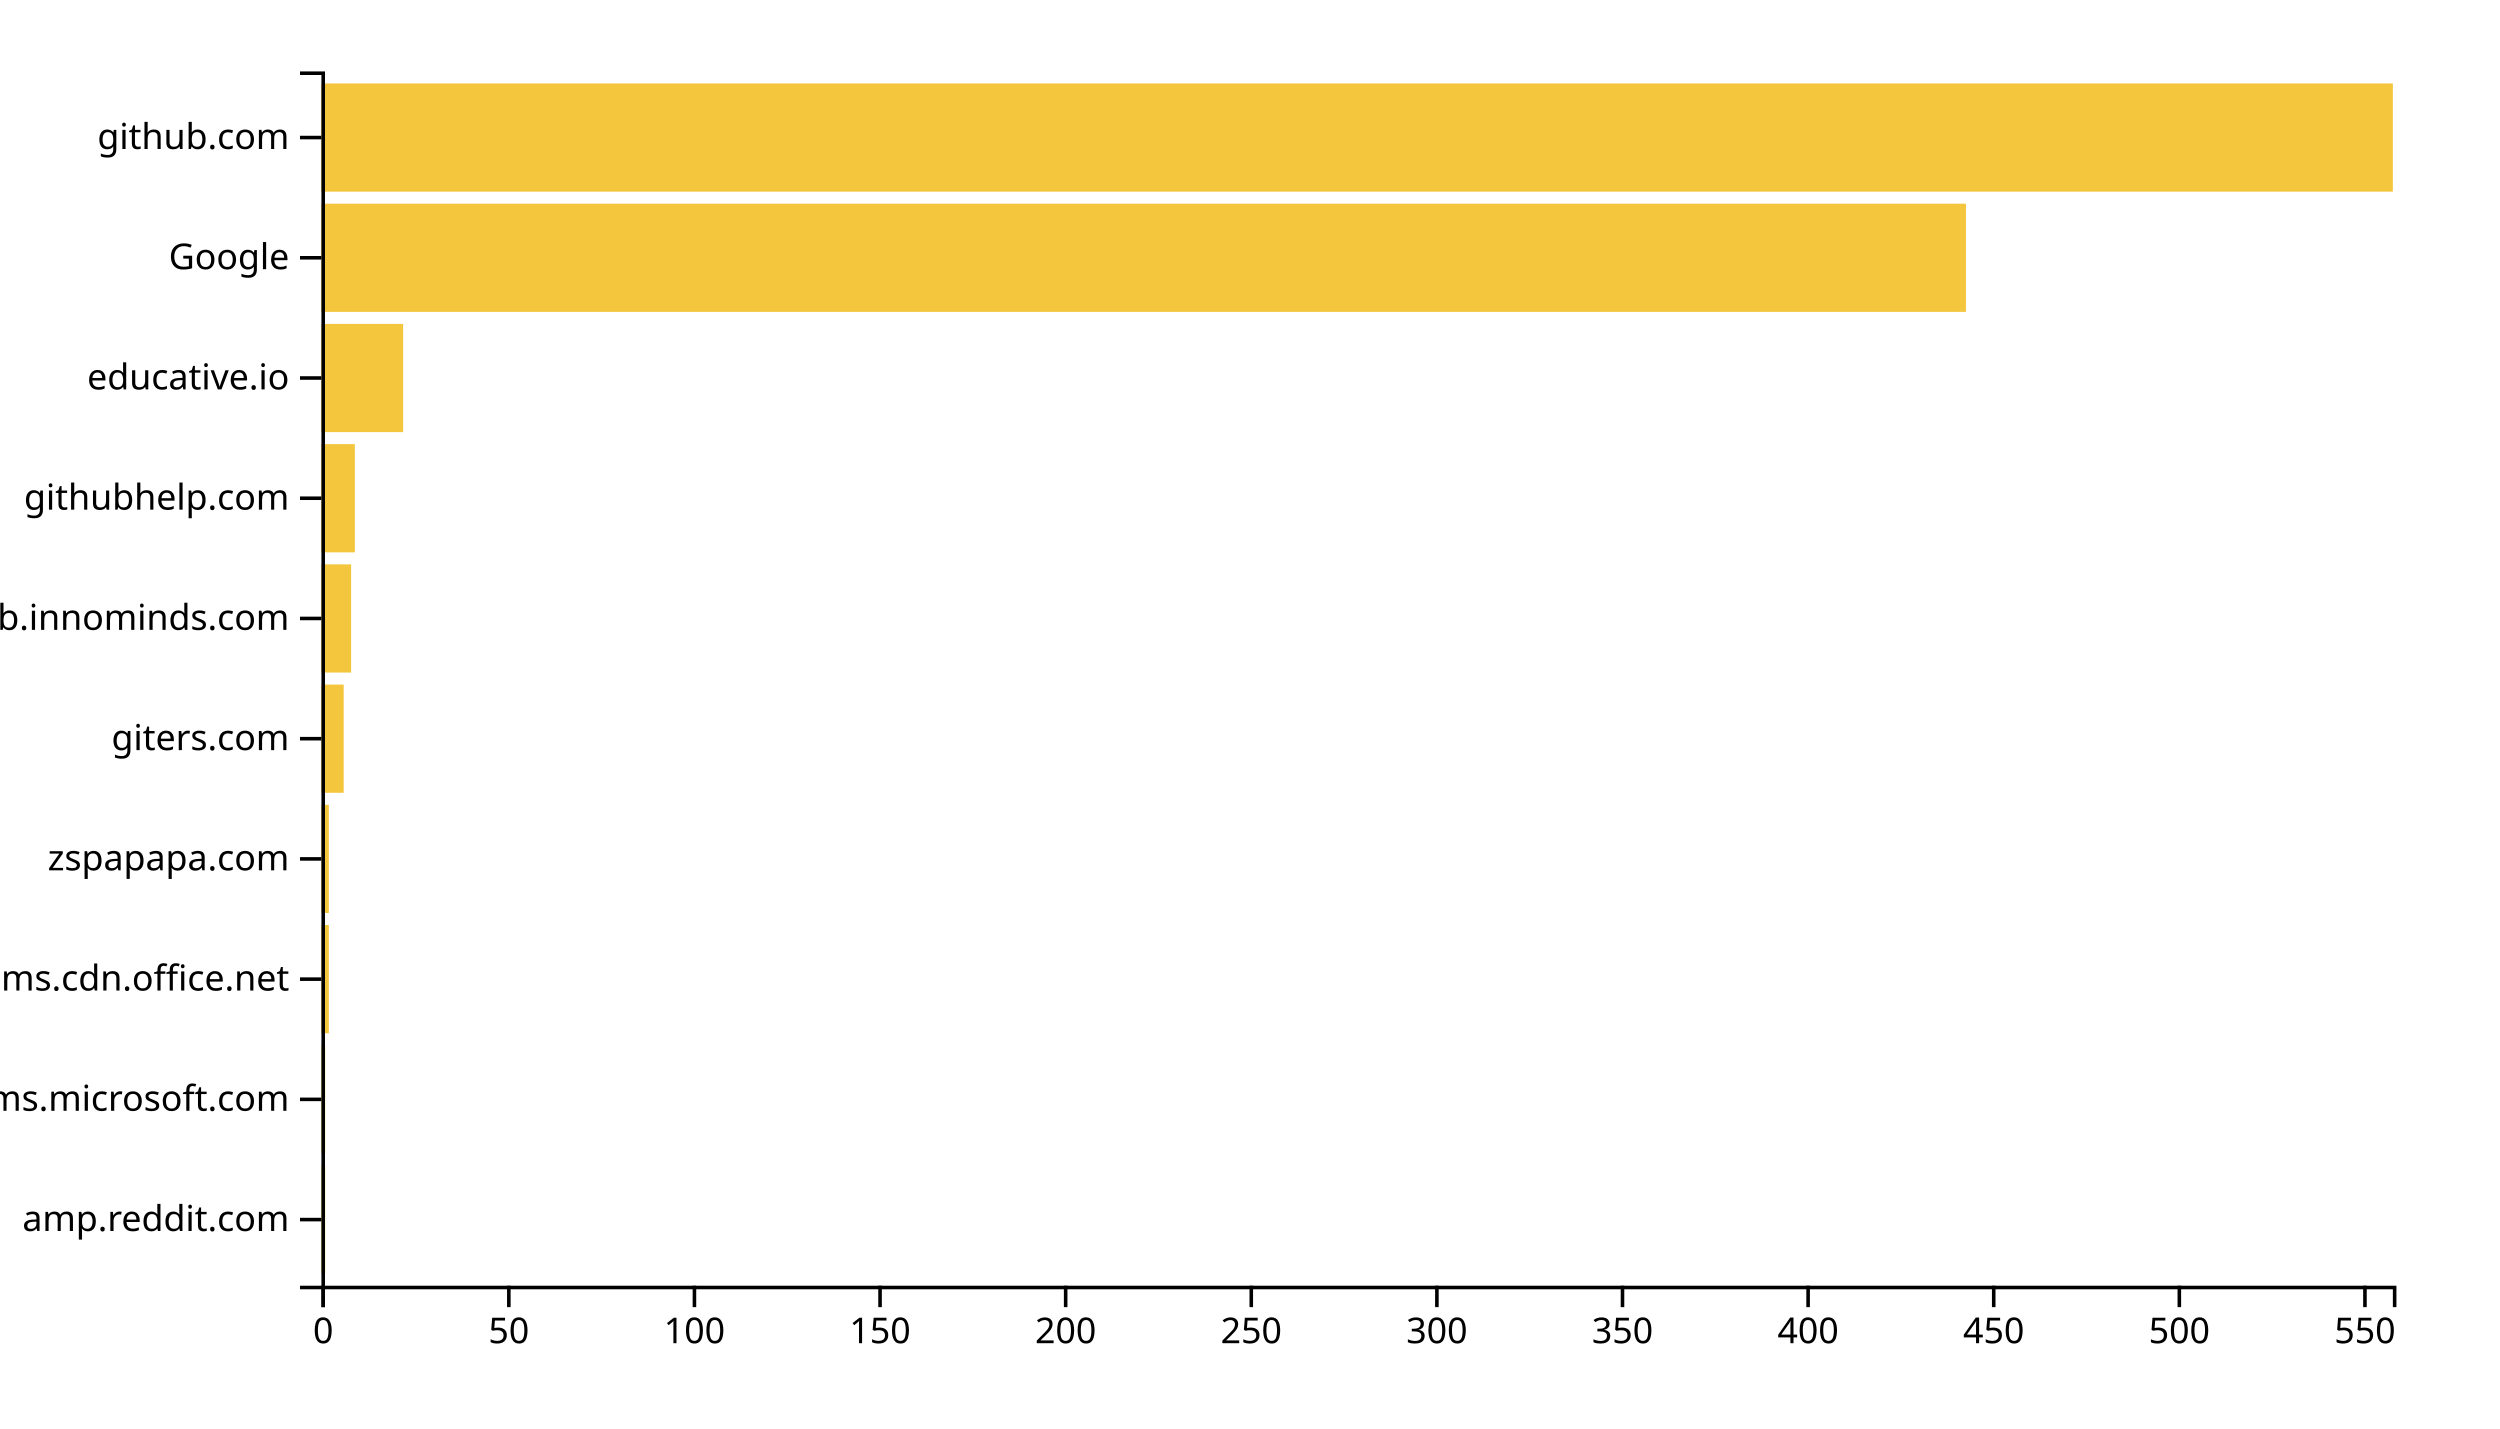
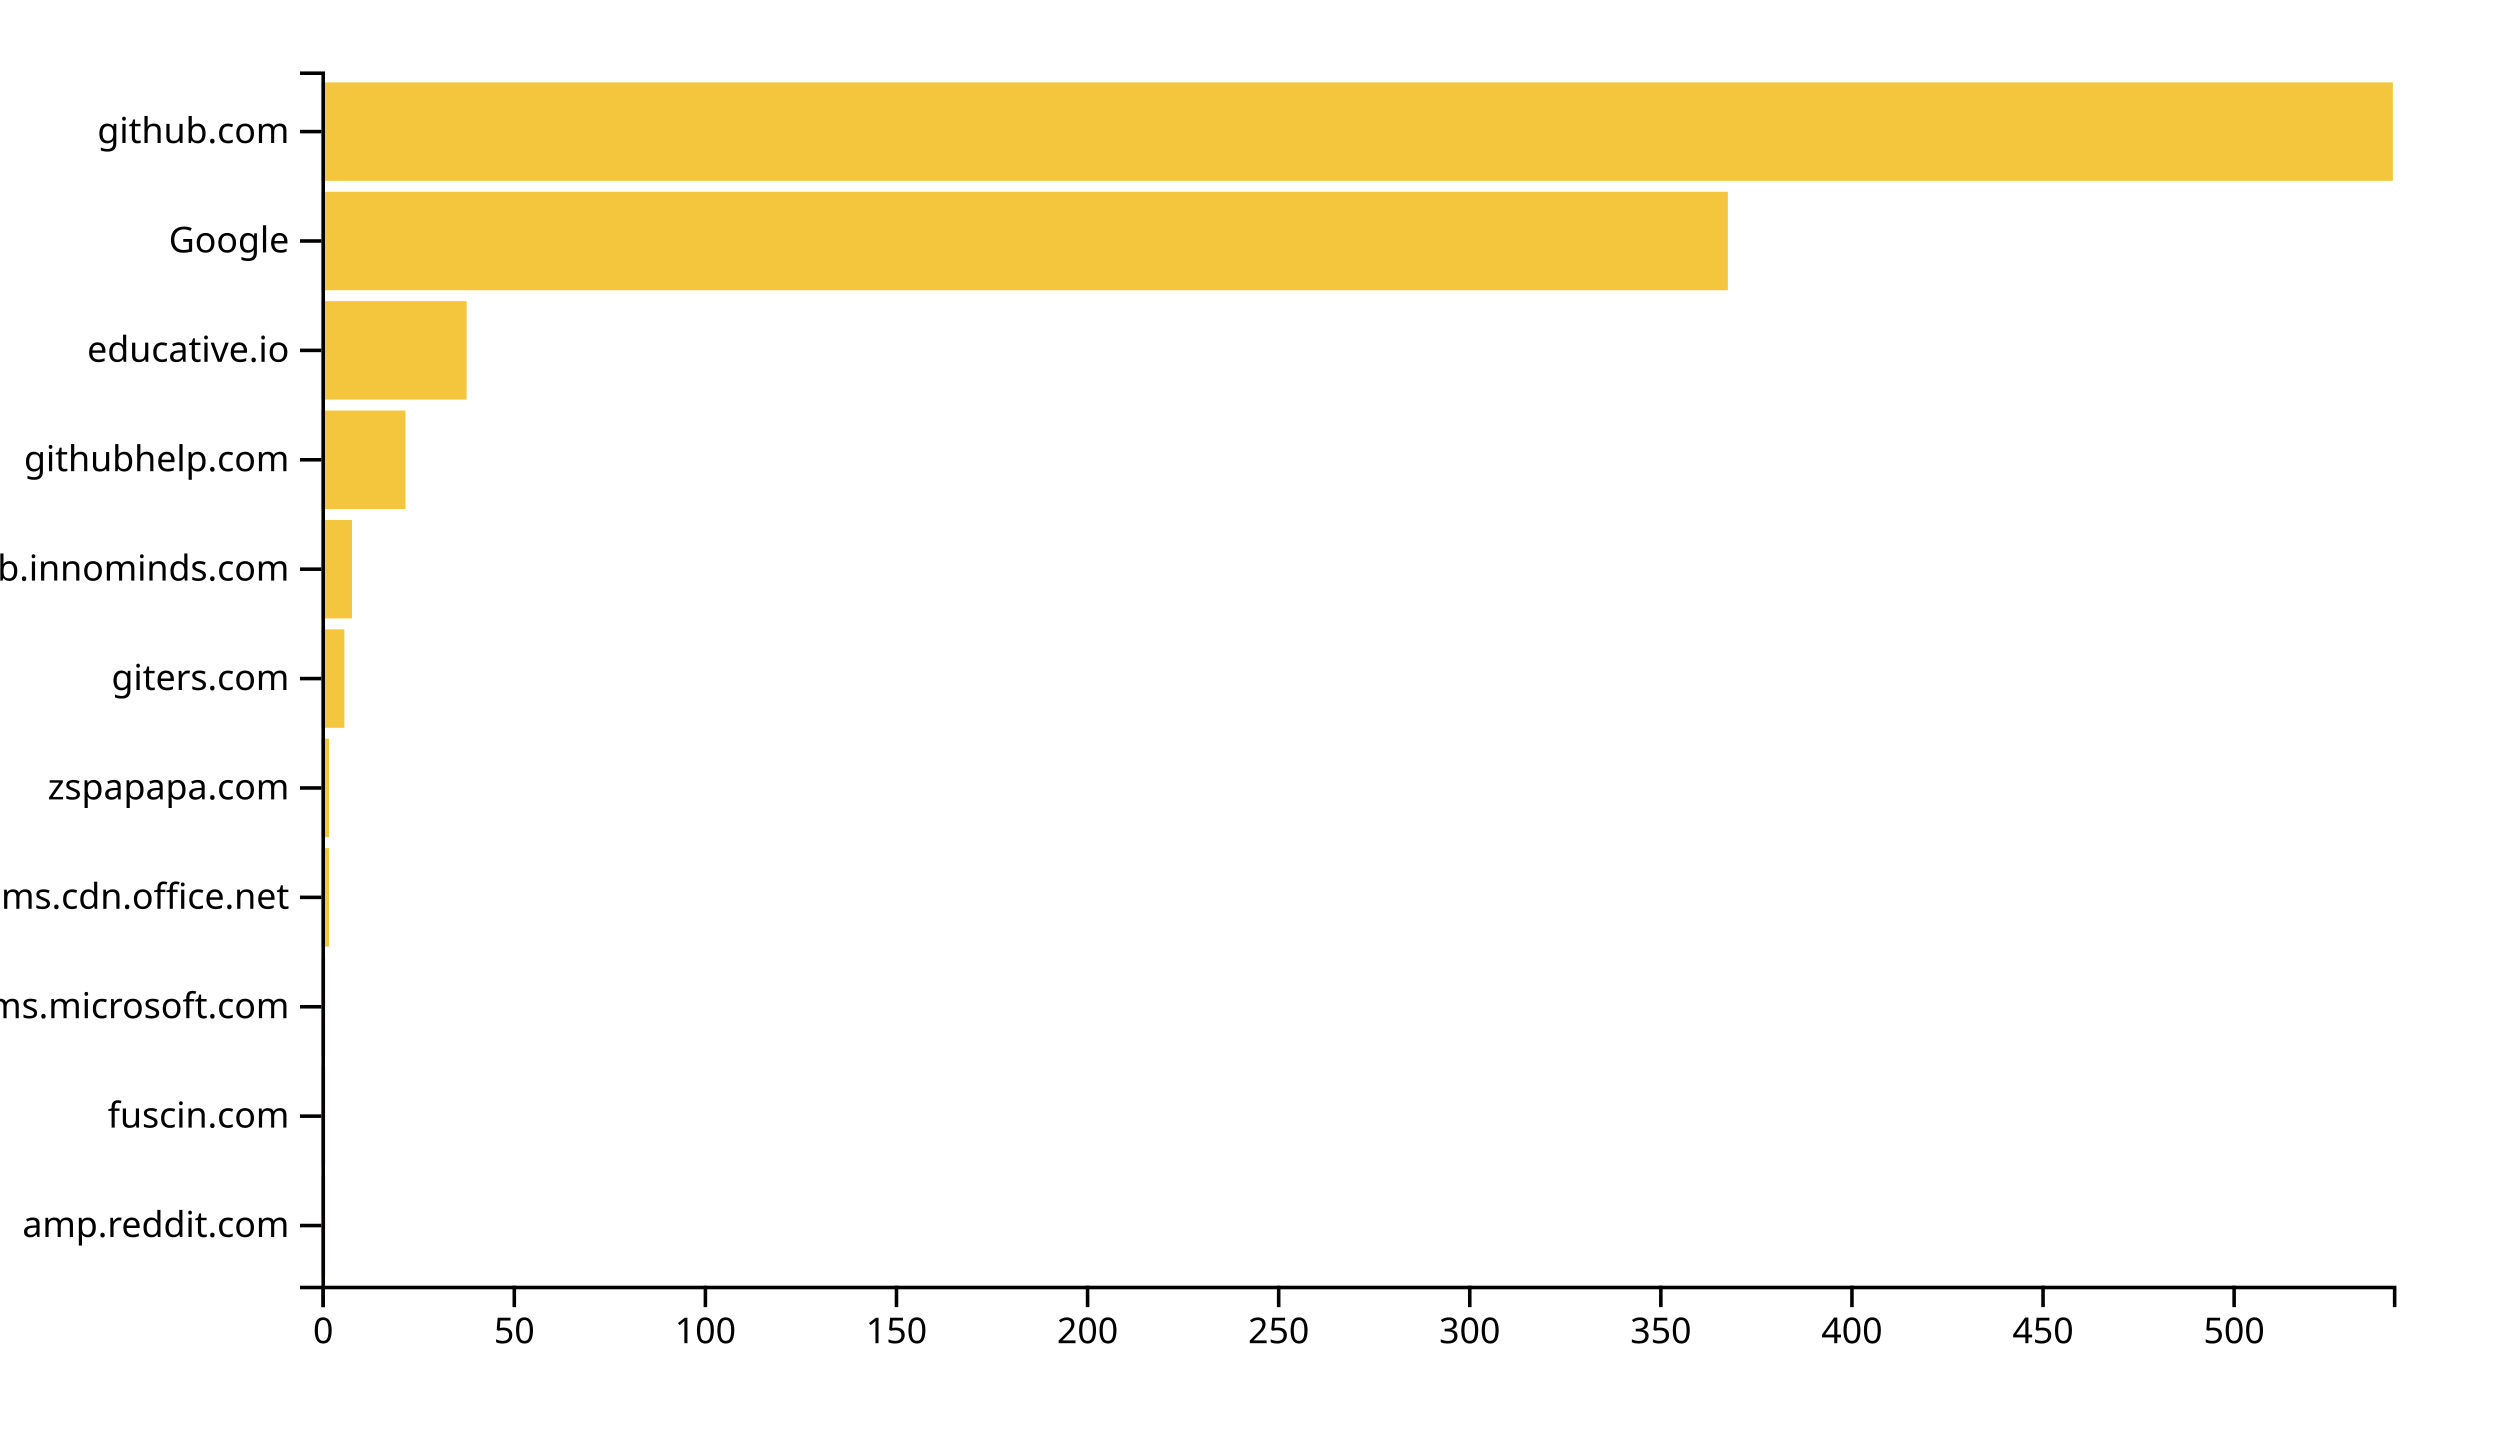
<svg xmlns="http://www.w3.org/2000/svg" width="700" height="400">
  <g transform="translate(90,20)">
-     <rect class="bar" width="1.039" y="306.337" height="30.297" style="fill: #f4c63d; text-anchor: end;" />
-     <rect class="bar" width="1.039" y="272.673" height="30.297" style="fill: #f4c63d; text-anchor: end;" />
-     <rect class="bar" width="2.079" y="239.01" height="30.297" style="fill: #f4c63d; text-anchor: end;" />
-     <rect class="bar" width="2.079" y="205.347" height="30.297" style="fill: #f4c63d; text-anchor: end;" />
-     <rect class="bar" width="6.237" y="171.683" height="30.297" style="fill: #f4c63d; text-anchor: end;" />
-     <rect class="bar" width="8.315" y="138.02" height="30.297" style="fill: #f4c63d; text-anchor: end;" />
-     <rect class="bar" width="9.355" y="104.356" height="30.297" style="fill: #f4c63d; text-anchor: end;" />
-     <rect class="bar" width="22.867" y="70.693" height="30.297" style="fill: #f4c63d; text-anchor: end;" />
-     <rect class="bar" width="460.466" y="37.03" height="30.297" style="fill: #f4c63d; text-anchor: end;" />
-     <rect class="bar" width="580" y="3.366" height="30.297" style="fill: #f4c63d; text-anchor: end;" />
+     <rect class="bar" width="1.07" y="309.369" height="27.568" style="fill: #f4c63d; text-anchor: end;" />
+     <rect class="bar" width="1.07" y="278.739" height="27.568" style="fill: #f4c63d; text-anchor: end;" />
+     <rect class="bar" width="1.07" y="248.108" height="27.568" style="fill: #f4c63d; text-anchor: end;" />
+     <rect class="bar" width="2.14" y="217.477" height="27.568" style="fill: #f4c63d; text-anchor: end;" />
+     <rect class="bar" width="2.14" y="186.847" height="27.568" style="fill: #f4c63d; text-anchor: end;" />
+     <rect class="bar" width="6.421" y="156.216" height="27.568" style="fill: #f4c63d; text-anchor: end;" />
+     <rect class="bar" width="8.561" y="125.586" height="27.568" style="fill: #f4c63d; text-anchor: end;" />
+     <rect class="bar" width="23.542" y="94.955" height="27.568" style="fill: #f4c63d; text-anchor: end;" />
+     <rect class="bar" width="40.664" y="64.324" height="27.568" style="fill: #f4c63d; text-anchor: end;" />
+     <rect class="bar" width="393.801" y="33.694" height="27.568" style="fill: #f4c63d; text-anchor: end;" />
+     <rect class="bar" width="580" y="3.063" height="27.568" style="fill: #f4c63d; text-anchor: end;" />
    <g transform="translate(0,340)" fill="none" font-size="10" font-family="sans-serif" text-anchor="middle">
      <path class="domain" stroke="currentColor" d="M0.5,6V0.5H580.5V6" />
      <g class="tick" opacity="1" transform="translate(0.5,0)">
        <line stroke="currentColor" y2="6" />
        <text fill="currentColor" y="9" dy="0.71em">0</text>
      </g>
-       <g class="tick" opacity="1" transform="translate(52.47133,0)">
+       <g class="tick" opacity="1" transform="translate(54.00554,0)">
        <line stroke="currentColor" y2="6" />
        <text fill="currentColor" y="9" dy="0.71em">50</text>
      </g>
-       <g class="tick" opacity="1" transform="translate(104.4427,0)">
+       <g class="tick" opacity="1" transform="translate(107.5111,0)">
        <line stroke="currentColor" y2="6" />
        <text fill="currentColor" y="9" dy="0.71em">100</text>
      </g>
-       <g class="tick" opacity="1" transform="translate(156.414,0)">
+       <g class="tick" opacity="1" transform="translate(161.0166,0)">
        <line stroke="currentColor" y2="6" />
        <text fill="currentColor" y="9" dy="0.71em">150</text>
      </g>
-       <g class="tick" opacity="1" transform="translate(208.3853,0)">
+       <g class="tick" opacity="1" transform="translate(214.5221,0)">
        <line stroke="currentColor" y2="6" />
        <text fill="currentColor" y="9" dy="0.71em">200</text>
      </g>
-       <g class="tick" opacity="1" transform="translate(260.3566,0)">
+       <g class="tick" opacity="1" transform="translate(268.0277,0)">
        <line stroke="currentColor" y2="6" />
        <text fill="currentColor" y="9" dy="0.71em">250</text>
      </g>
-       <g class="tick" opacity="1" transform="translate(312.328,0)">
+       <g class="tick" opacity="1" transform="translate(321.5332,0)">
        <line stroke="currentColor" y2="6" />
        <text fill="currentColor" y="9" dy="0.71em">300</text>
      </g>
-       <g class="tick" opacity="1" transform="translate(364.2993,0)">
+       <g class="tick" opacity="1" transform="translate(375.0387,0)">
        <line stroke="currentColor" y2="6" />
        <text fill="currentColor" y="9" dy="0.71em">350</text>
      </g>
-       <g class="tick" opacity="1" transform="translate(416.2706,0)">
+       <g class="tick" opacity="1" transform="translate(428.5443,0)">
        <line stroke="currentColor" y2="6" />
        <text fill="currentColor" y="9" dy="0.71em">400</text>
      </g>
-       <g class="tick" opacity="1" transform="translate(468.2419,0)">
+       <g class="tick" opacity="1" transform="translate(482.0498,0)">
        <line stroke="currentColor" y2="6" />
        <text fill="currentColor" y="9" dy="0.71em">450</text>
      </g>
-       <g class="tick" opacity="1" transform="translate(520.2133,0)">
+       <g class="tick" opacity="1" transform="translate(535.5554,0)">
        <line stroke="currentColor" y2="6" />
        <text fill="currentColor" y="9" dy="0.71em">500</text>
-       </g>
-       <g class="tick" opacity="1" transform="translate(572.1846,0)">
-         <line stroke="currentColor" y2="6" />
-         <text fill="currentColor" y="9" dy="0.71em">550</text>
      </g>
    </g>
    <g fill="none" font-size="10" font-family="sans-serif" text-anchor="end">
      <path class="domain" stroke="currentColor" d="M-6,340.5H0.5V0.5H-6" />
-       <g class="tick" opacity="1" transform="translate(0,321.4851)">
+       <g class="tick" opacity="1" transform="translate(0,323.1532)">
        <line stroke="currentColor" x2="-6" />
        <text fill="currentColor" x="-9" dy="0.32em">amp.reddit.com</text>
      </g>
-       <g class="tick" opacity="1" transform="translate(0,287.8218)">
+       <g class="tick" opacity="1" transform="translate(0,292.5225)">
+         <line stroke="currentColor" x2="-6" />
+         <text fill="currentColor" x="-9" dy="0.32em">fuscin.com</text>
+       </g>
+       <g class="tick" opacity="1" transform="translate(0,261.8919)">
        <line stroke="currentColor" x2="-6" />
        <text fill="currentColor" x="-9" dy="0.32em">teams.microsoft.com</text>
      </g>
-       <g class="tick" opacity="1" transform="translate(0,254.1584)">
+       <g class="tick" opacity="1" transform="translate(0,231.2613)">
        <line stroke="currentColor" x2="-6" />
        <text fill="currentColor" x="-9" dy="0.32em">statics.teams.cdn.office.net</text>
      </g>
-       <g class="tick" opacity="1" transform="translate(0,220.495)">
+       <g class="tick" opacity="1" transform="translate(0,200.6306)">
        <line stroke="currentColor" x2="-6" />
        <text fill="currentColor" x="-9" dy="0.32em">zspapapa.com</text>
      </g>
-       <g class="tick" opacity="1" transform="translate(0,186.8317)">
+       <g class="tick" opacity="1" transform="translate(0,170)">
        <line stroke="currentColor" x2="-6" />
        <text fill="currentColor" x="-9" dy="0.32em">giters.com</text>
      </g>
-       <g class="tick" opacity="1" transform="translate(0,153.1683)">
+       <g class="tick" opacity="1" transform="translate(0,139.3694)">
        <line stroke="currentColor" x2="-6" />
        <text fill="currentColor" x="-9" dy="0.32em">github.innominds.com</text>
      </g>
-       <g class="tick" opacity="1" transform="translate(0,119.505)">
+       <g class="tick" opacity="1" transform="translate(0,108.7387)">
        <line stroke="currentColor" x2="-6" />
        <text fill="currentColor" x="-9" dy="0.32em">githubhelp.com</text>
      </g>
-       <g class="tick" opacity="1" transform="translate(0,85.84158)">
+       <g class="tick" opacity="1" transform="translate(0,78.10811)">
        <line stroke="currentColor" x2="-6" />
        <text fill="currentColor" x="-9" dy="0.32em">educative.io</text>
      </g>
-       <g class="tick" opacity="1" transform="translate(0,52.17822)">
+       <g class="tick" opacity="1" transform="translate(0,47.47748)">
        <line stroke="currentColor" x2="-6" />
        <text fill="currentColor" x="-9" dy="0.32em">Google</text>
      </g>
-       <g class="tick" opacity="1" transform="translate(0,18.51485)">
+       <g class="tick" opacity="1" transform="translate(0,16.84685)">
        <line stroke="currentColor" x2="-6" />
        <text fill="currentColor" x="-9" dy="0.32em">github.com</text>
      </g>
    </g>
  </g>
</svg>
